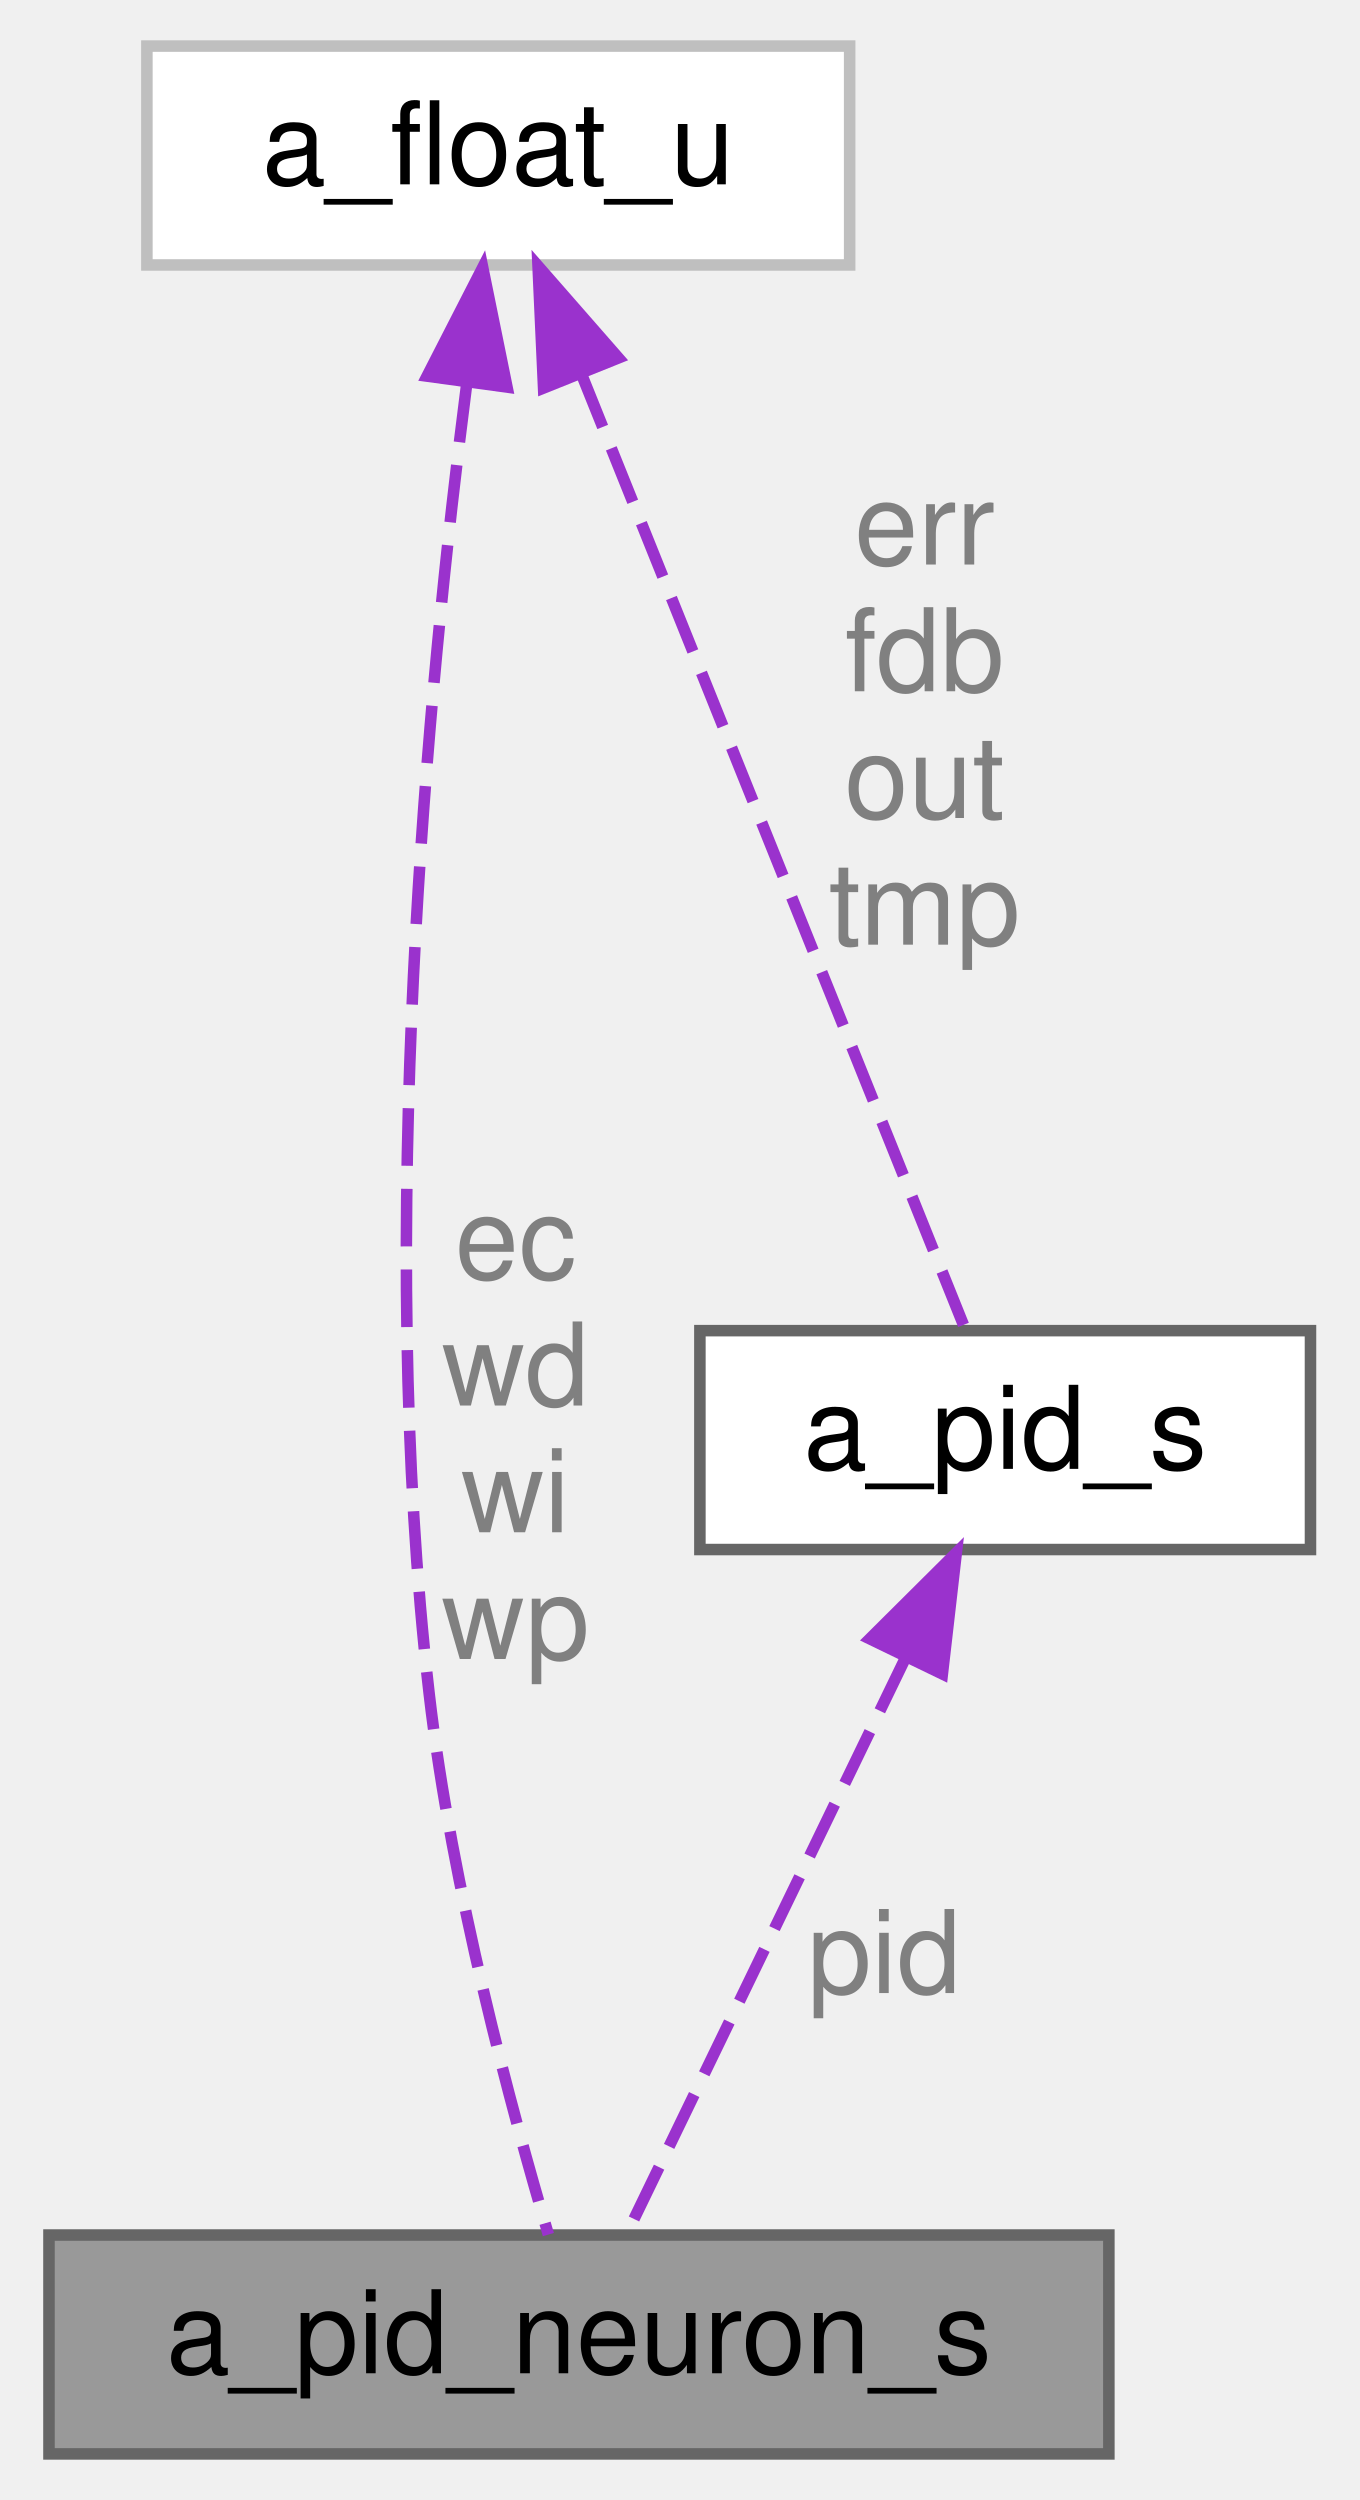
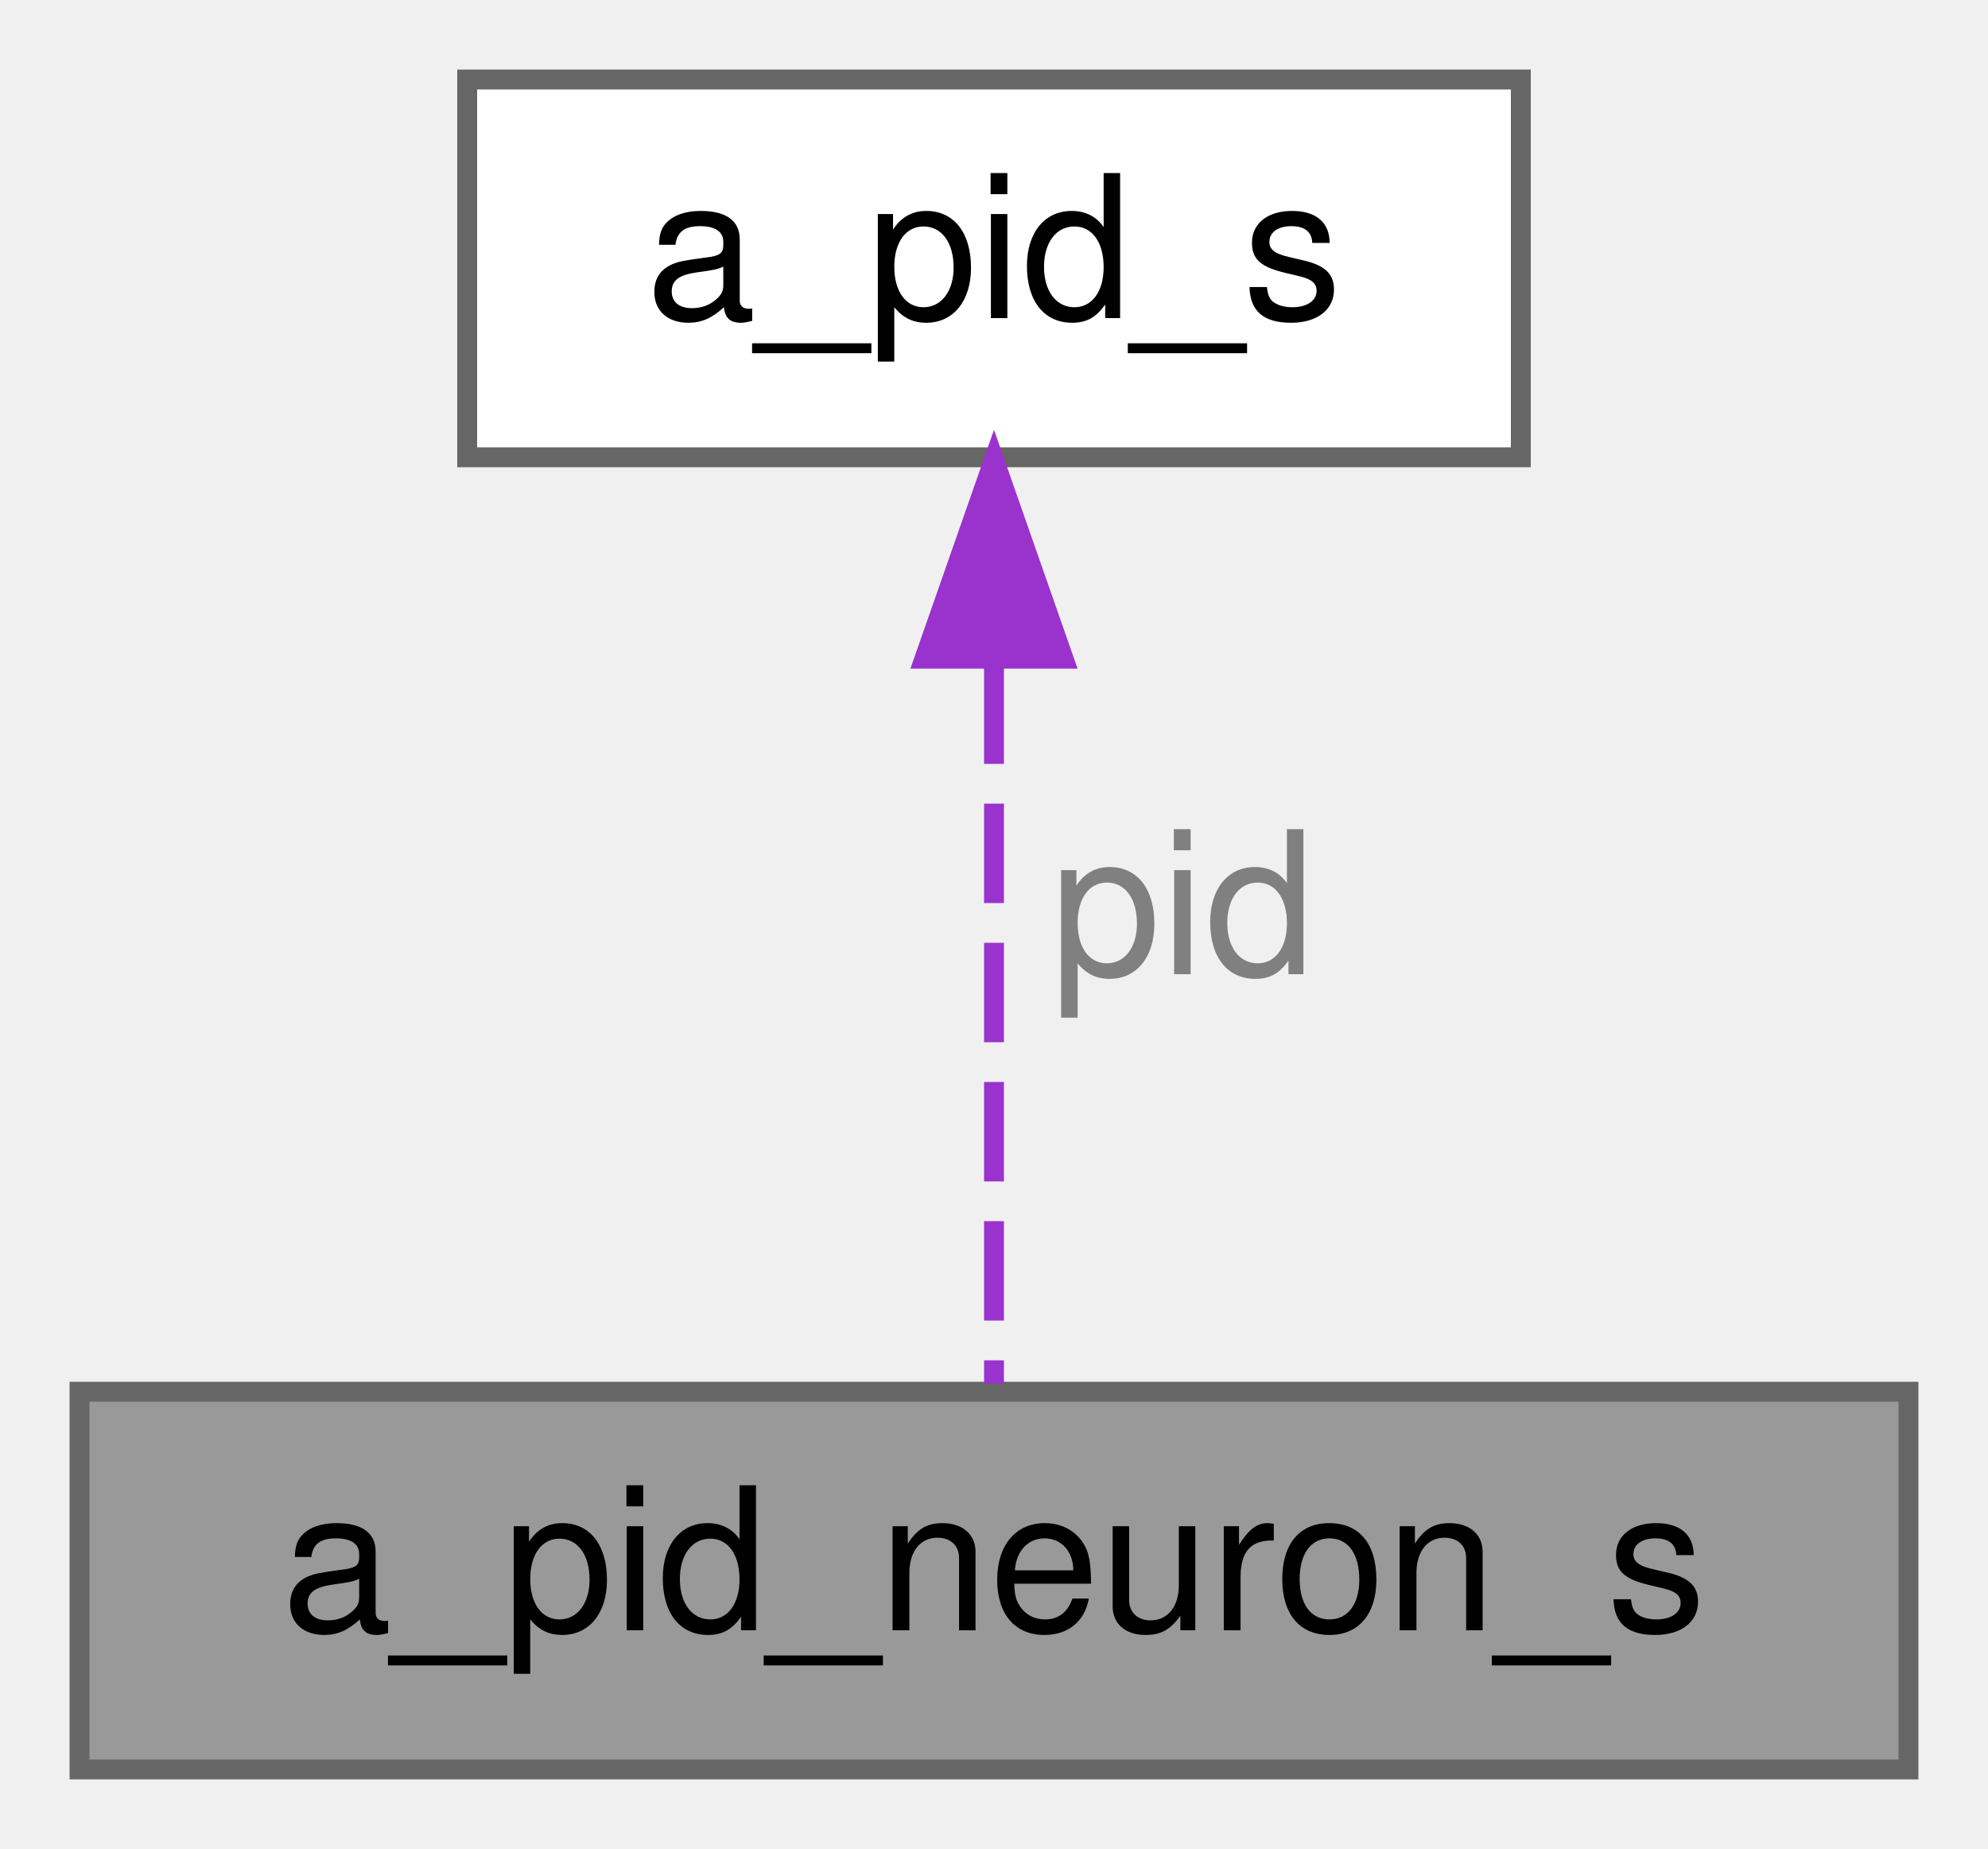
- <svg xmlns="http://www.w3.org/2000/svg" xmlns:xlink="http://www.w3.org/1999/xlink" width="118pt" height="217pt" viewBox="0.00 0.00 117.50 217.00">
-   <g id="graph0" class="graph" transform="scale(1 1) rotate(0) translate(4 213)">
+ <svg xmlns="http://www.w3.org/2000/svg" xmlns:xlink="http://www.w3.org/1999/xlink" width="100pt" height="93pt" viewBox="0.00 0.00 100.00 93.00">
+   <g id="graph0" class="graph" transform="scale(1 1) rotate(0) translate(4 89)">
    <g id="Node000001" class="node">
      <g id="a_Node000001">
        <a xlink:title="instance structure for single neuron PID controller">
          <polygon fill="#999999" stroke="#666666" points="92,-19 0,-19 0,0 92,0 92,-19" />
          <text text-anchor="middle" x="46" y="-7" font-family="Helvetica,sans-Serif" font-size="10.00">a_pid_neuron_s</text>
        </a>
      </g>
    </g>
    <g id="Node000002" class="node">
      <g id="a_Node000002">
        <a xlink:href="../../de/def/structa__pid__s.html" target="_top" xlink:title="instance structure for PID controller">
-           <polygon fill="white" stroke="#666666" points="109.5,-97.5 56.5,-97.5 56.5,-78.5 109.5,-78.5 109.5,-97.5" />
-           <text text-anchor="middle" x="83" y="-85.5" font-family="Helvetica,sans-Serif" font-size="10.00">a_pid_s</text>
+           <polygon fill="white" stroke="#666666" points="72.5,-85 19.5,-85 19.5,-66 72.5,-66 72.5,-85" />
+           <text text-anchor="middle" x="46" y="-73" font-family="Helvetica,sans-Serif" font-size="10.00">a_pid_s</text>
        </a>
      </g>
    </g>
    <g id="edge1_Node000001_Node000002" class="edge">
      <g id="a_edge1_Node000001_Node000002">
        <a xlink:title=" ">
-           <path fill="none" stroke="#9a32cd" stroke-dasharray="5,2" d="M74.3,-69C66.71,-53.31 56.02,-31.22 50.19,-19.17" />
-           <polygon fill="#9a32cd" stroke="#9a32cd" points="71.25,-70.75 78.76,-78.22 77.55,-67.7 71.25,-70.75" />
+           <path fill="none" stroke="#9a32cd" stroke-dasharray="5,2" d="M46,-55.58C46,-43.63 46,-28.72 46,-19.41" />
+           <polygon fill="#9a32cd" stroke="#9a32cd" points="42.5,-55.87 46,-65.87 49.5,-55.87 42.5,-55.87" />
        </a>
      </g>
-       <text text-anchor="middle" x="72.5" y="-40" font-family="Helvetica,sans-Serif" font-size="10.00" fill="grey"> pid</text>
-     </g>
-     <g id="Node000003" class="node">
-       <g id="a_Node000003">
-         <a xlink:href="../../d2/d53/uniona__float__u.html" target="_top" xlink:title=" ">
-           <polygon fill="white" stroke="#bfbfbf" points="69.5,-209 8.5,-209 8.5,-190 69.5,-190 69.5,-209" />
-           <text text-anchor="middle" x="39" y="-197" font-family="Helvetica,sans-Serif" font-size="10.00">a_float_u</text>
-         </a>
-       </g>
-     </g>
-     <g id="edge3_Node000001_Node000003" class="edge">
-       <g id="a_edge3_Node000001_Node000003">
-         <a xlink:title=" ">
-           <path fill="none" stroke="#9a32cd" stroke-dasharray="5,2" d="M36.25,-179.58C32.93,-153.81 28.35,-106.27 33,-66 34.95,-49.09 40.15,-29.85 43.35,-19.04" />
-           <polygon fill="#9a32cd" stroke="#9a32cd" points="32.82,-180.35 37.65,-189.78 39.76,-179.4 32.82,-180.35" />
-         </a>
-       </g>
-       <text text-anchor="middle" x="40.5" y="-102" font-family="Helvetica,sans-Serif" font-size="10.00" fill="grey"> ec</text>
-       <text text-anchor="middle" x="40.5" y="-91" font-family="Helvetica,sans-Serif" font-size="10.00" fill="grey">wd</text>
-       <text text-anchor="middle" x="40.5" y="-80" font-family="Helvetica,sans-Serif" font-size="10.00" fill="grey">wi</text>
-       <text text-anchor="middle" x="40.5" y="-69" font-family="Helvetica,sans-Serif" font-size="10.00" fill="grey">wp</text>
-     </g>
-     <g id="edge2_Node000002_Node000003" class="edge">
-       <g id="a_edge2_Node000002_Node000003">
-         <a xlink:title=" ">
-           <path fill="none" stroke="#9a32cd" stroke-dasharray="5,2" d="M46.2,-180.58C55.8,-156.69 72.41,-115.35 79.56,-97.55" />
-           <polygon fill="#9a32cd" stroke="#9a32cd" points="42.93,-179.32 42.45,-189.91 49.43,-181.93 42.93,-179.32" />
-         </a>
-       </g>
-       <text text-anchor="middle" x="76" y="-164" font-family="Helvetica,sans-Serif" font-size="10.00" fill="grey"> err</text>
-       <text text-anchor="middle" x="76" y="-153" font-family="Helvetica,sans-Serif" font-size="10.00" fill="grey">fdb</text>
-       <text text-anchor="middle" x="76" y="-142" font-family="Helvetica,sans-Serif" font-size="10.00" fill="grey">out</text>
-       <text text-anchor="middle" x="76" y="-131" font-family="Helvetica,sans-Serif" font-size="10.00" fill="grey">tmp</text>
+       <text text-anchor="middle" x="55.5" y="-40" font-family="Helvetica,sans-Serif" font-size="10.00" fill="grey"> pid</text>
    </g>
  </g>
</svg>
